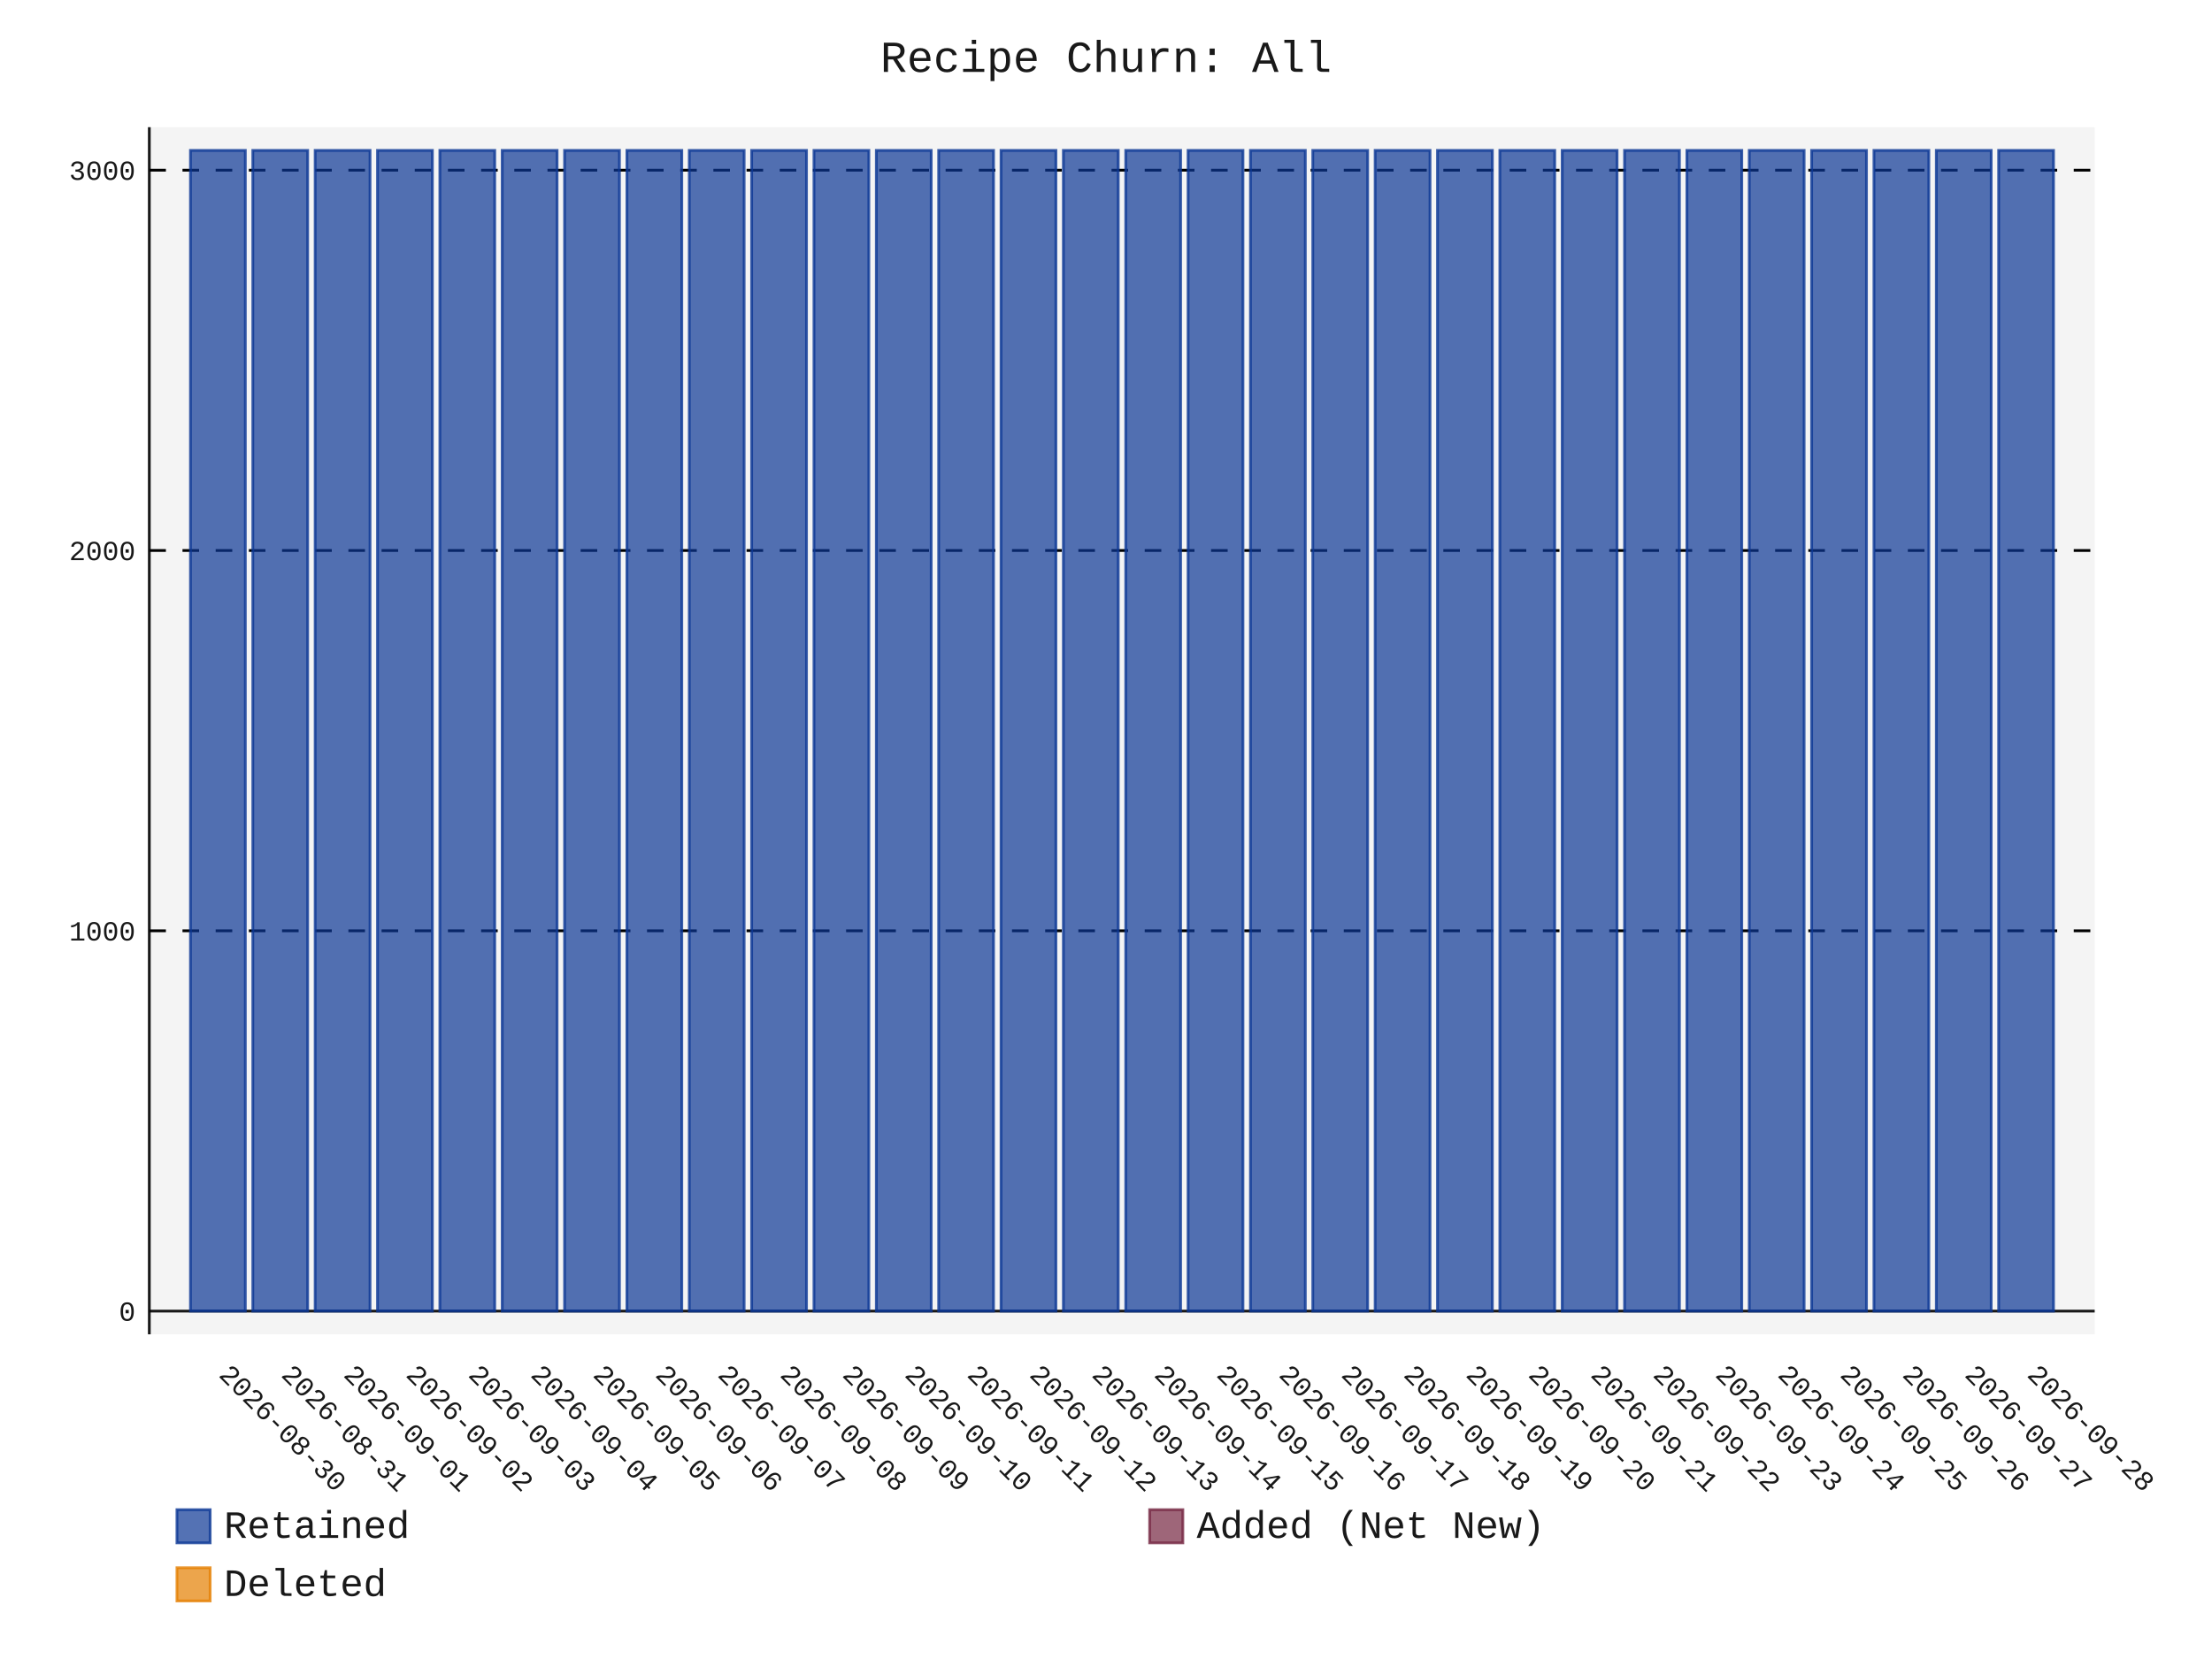
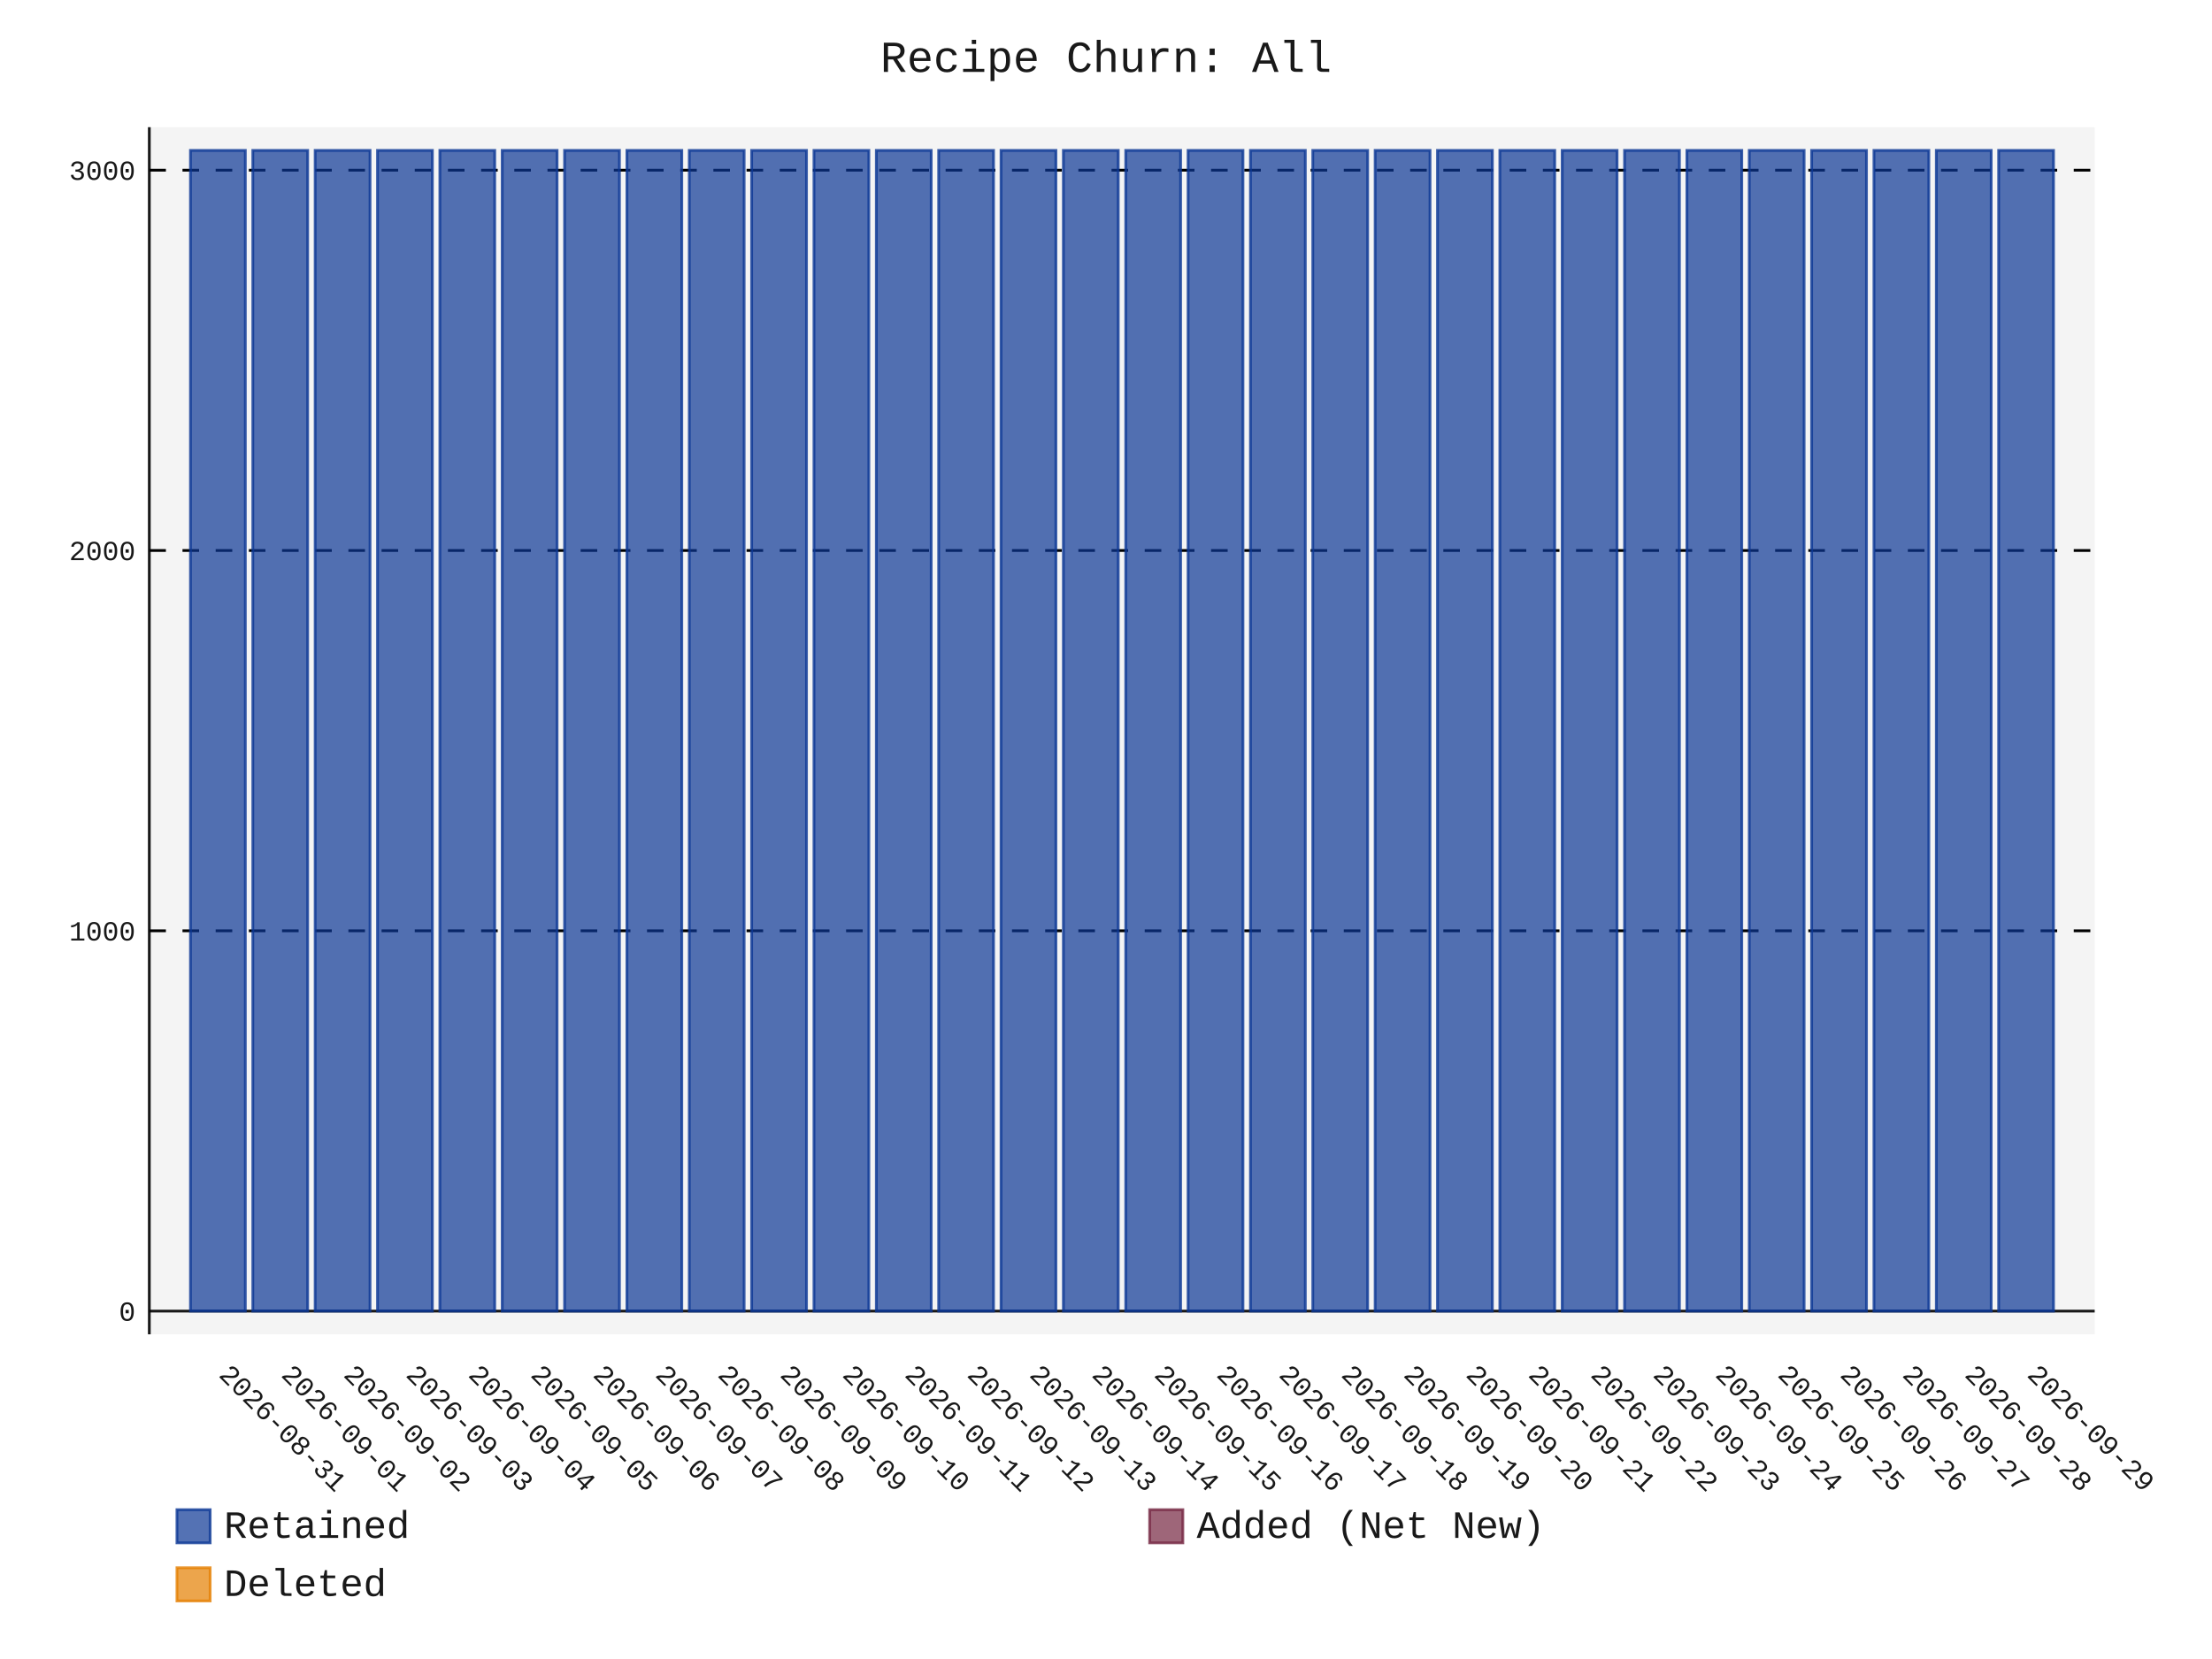
- <svg xmlns="http://www.w3.org/2000/svg" id="chart-c849bc74-987d-4626-8b04-406b74ca411a" class="pygal-chart" viewBox="0 0 800 600">
+ <svg xmlns="http://www.w3.org/2000/svg" id="chart-d3838ddd-4e8c-427a-b5fe-ed07c449096f" class="pygal-chart" viewBox="0 0 800 600">
  <defs>
-     <style type="text/css">#chart-c849bc74-987d-4626-8b04-406b74ca411a{-webkit-user-select:none;-webkit-font-smoothing:antialiased;font-family:Consolas,"Liberation Mono",Menlo,Courier,monospace}#chart-c849bc74-987d-4626-8b04-406b74ca411a .title{font-family:Consolas,"Liberation Mono",Menlo,Courier,monospace;font-size:16px}#chart-c849bc74-987d-4626-8b04-406b74ca411a .legends .legend text{font-family:Consolas,"Liberation Mono",Menlo,Courier,monospace;font-size:14px}#chart-c849bc74-987d-4626-8b04-406b74ca411a .axis text{font-family:Consolas,"Liberation Mono",Menlo,Courier,monospace;font-size:10px}#chart-c849bc74-987d-4626-8b04-406b74ca411a .axis text.major{font-family:Consolas,"Liberation Mono",Menlo,Courier,monospace;font-size:10px}#chart-c849bc74-987d-4626-8b04-406b74ca411a .text-overlay text.value{font-family:Consolas,"Liberation Mono",Menlo,Courier,monospace;font-size:16px}#chart-c849bc74-987d-4626-8b04-406b74ca411a .text-overlay text.label{font-family:Consolas,"Liberation Mono",Menlo,Courier,monospace;font-size:10px}#chart-c849bc74-987d-4626-8b04-406b74ca411a .tooltip{font-family:Consolas,"Liberation Mono",Menlo,Courier,monospace;font-size:14px}#chart-c849bc74-987d-4626-8b04-406b74ca411a text.no_data{font-family:Consolas,"Liberation Mono",Menlo,Courier,monospace;font-size:64px}
- #chart-c849bc74-987d-4626-8b04-406b74ca411a{background-color:transparent}#chart-c849bc74-987d-4626-8b04-406b74ca411a path,#chart-c849bc74-987d-4626-8b04-406b74ca411a line,#chart-c849bc74-987d-4626-8b04-406b74ca411a rect,#chart-c849bc74-987d-4626-8b04-406b74ca411a circle{-webkit-transition:150ms;-moz-transition:150ms;transition:150ms}#chart-c849bc74-987d-4626-8b04-406b74ca411a .graph &gt; .background{fill:transparent}#chart-c849bc74-987d-4626-8b04-406b74ca411a .plot &gt; .background{fill:rgba(240,240,240,0.7)}#chart-c849bc74-987d-4626-8b04-406b74ca411a .graph{fill:rgba(0,0,0,0.9)}#chart-c849bc74-987d-4626-8b04-406b74ca411a text.no_data{fill:rgba(0,0,0,0.9)}#chart-c849bc74-987d-4626-8b04-406b74ca411a .title{fill:rgba(0,0,0,0.9)}#chart-c849bc74-987d-4626-8b04-406b74ca411a .legends .legend text{fill:rgba(0,0,0,0.9)}#chart-c849bc74-987d-4626-8b04-406b74ca411a .legends .legend:hover text{fill:rgba(0,0,0,0.9)}#chart-c849bc74-987d-4626-8b04-406b74ca411a .axis .line{stroke:rgba(0,0,0,0.9)}#chart-c849bc74-987d-4626-8b04-406b74ca411a .axis .guide.line{stroke:rgba(0,0,0,0.5)}#chart-c849bc74-987d-4626-8b04-406b74ca411a .axis .major.line{stroke:rgba(0,0,0,0.9)}#chart-c849bc74-987d-4626-8b04-406b74ca411a .axis text.major{fill:rgba(0,0,0,0.9)}#chart-c849bc74-987d-4626-8b04-406b74ca411a .axis.y .guides:hover .guide.line,#chart-c849bc74-987d-4626-8b04-406b74ca411a .line-graph .axis.x .guides:hover .guide.line,#chart-c849bc74-987d-4626-8b04-406b74ca411a .stackedline-graph .axis.x .guides:hover .guide.line,#chart-c849bc74-987d-4626-8b04-406b74ca411a .xy-graph .axis.x .guides:hover .guide.line{stroke:rgba(0,0,0,0.9)}#chart-c849bc74-987d-4626-8b04-406b74ca411a .axis .guides:hover text{fill:rgba(0,0,0,0.9)}#chart-c849bc74-987d-4626-8b04-406b74ca411a .reactive{fill-opacity:.7;stroke-opacity:.8;stroke-width:1}#chart-c849bc74-987d-4626-8b04-406b74ca411a .ci{stroke:rgba(0,0,0,0.9)}#chart-c849bc74-987d-4626-8b04-406b74ca411a .reactive.active,#chart-c849bc74-987d-4626-8b04-406b74ca411a .active .reactive{fill-opacity:.8;stroke-opacity:.9;stroke-width:4}#chart-c849bc74-987d-4626-8b04-406b74ca411a .ci .reactive.active{stroke-width:1.5}#chart-c849bc74-987d-4626-8b04-406b74ca411a .series text{fill:rgba(0,0,0,0.9)}#chart-c849bc74-987d-4626-8b04-406b74ca411a .tooltip rect{fill:rgba(240,240,240,0.7);stroke:rgba(0,0,0,0.9);-webkit-transition:opacity 150ms;-moz-transition:opacity 150ms;transition:opacity 150ms}#chart-c849bc74-987d-4626-8b04-406b74ca411a .tooltip .label{fill:rgba(0,0,0,0.9)}#chart-c849bc74-987d-4626-8b04-406b74ca411a .tooltip .label{fill:rgba(0,0,0,0.9)}#chart-c849bc74-987d-4626-8b04-406b74ca411a .tooltip .legend{font-size:.8em;fill:rgba(0,0,0,0.5)}#chart-c849bc74-987d-4626-8b04-406b74ca411a .tooltip .x_label{font-size:.6em;fill:rgba(0,0,0,0.9)}#chart-c849bc74-987d-4626-8b04-406b74ca411a .tooltip .xlink{font-size:.5em;text-decoration:underline}#chart-c849bc74-987d-4626-8b04-406b74ca411a .tooltip .value{font-size:1.5em}#chart-c849bc74-987d-4626-8b04-406b74ca411a .bound{font-size:.5em}#chart-c849bc74-987d-4626-8b04-406b74ca411a .max-value{font-size:.75em;fill:rgba(0,0,0,0.5)}#chart-c849bc74-987d-4626-8b04-406b74ca411a .map-element{fill:rgba(240,240,240,0.7);stroke:rgba(0,0,0,0.5) !important}#chart-c849bc74-987d-4626-8b04-406b74ca411a .map-element .reactive{fill-opacity:inherit;stroke-opacity:inherit}#chart-c849bc74-987d-4626-8b04-406b74ca411a .color-0,#chart-c849bc74-987d-4626-8b04-406b74ca411a .color-0 a:visited{stroke:rgb(12,55,149);fill:rgb(12,55,149)}#chart-c849bc74-987d-4626-8b04-406b74ca411a .color-1,#chart-c849bc74-987d-4626-8b04-406b74ca411a .color-1 a:visited{stroke:rgb(117,38,65);fill:rgb(117,38,65)}#chart-c849bc74-987d-4626-8b04-406b74ca411a .color-2,#chart-c849bc74-987d-4626-8b04-406b74ca411a .color-2 a:visited{stroke:rgb(228,127,0);fill:rgb(228,127,0)}#chart-c849bc74-987d-4626-8b04-406b74ca411a .text-overlay .color-0 text{fill:black}#chart-c849bc74-987d-4626-8b04-406b74ca411a .text-overlay .color-1 text{fill:black}#chart-c849bc74-987d-4626-8b04-406b74ca411a .text-overlay .color-2 text{fill:black}
- #chart-c849bc74-987d-4626-8b04-406b74ca411a text.no_data{text-anchor:middle}#chart-c849bc74-987d-4626-8b04-406b74ca411a .guide.line{fill:none}#chart-c849bc74-987d-4626-8b04-406b74ca411a .centered{text-anchor:middle}#chart-c849bc74-987d-4626-8b04-406b74ca411a .title{text-anchor:middle}#chart-c849bc74-987d-4626-8b04-406b74ca411a .legends .legend text{fill-opacity:1}#chart-c849bc74-987d-4626-8b04-406b74ca411a .axis.x text{text-anchor:middle}#chart-c849bc74-987d-4626-8b04-406b74ca411a .axis.x:not(.web) text[transform]{text-anchor:start}#chart-c849bc74-987d-4626-8b04-406b74ca411a .axis.x:not(.web) text[transform].backwards{text-anchor:end}#chart-c849bc74-987d-4626-8b04-406b74ca411a .axis.y text{text-anchor:end}#chart-c849bc74-987d-4626-8b04-406b74ca411a .axis.y text[transform].backwards{text-anchor:start}#chart-c849bc74-987d-4626-8b04-406b74ca411a .axis.y2 text{text-anchor:start}#chart-c849bc74-987d-4626-8b04-406b74ca411a .axis.y2 text[transform].backwards{text-anchor:end}#chart-c849bc74-987d-4626-8b04-406b74ca411a .axis .guide.line{stroke-dasharray:4,4;stroke:black}#chart-c849bc74-987d-4626-8b04-406b74ca411a .axis .major.guide.line{stroke-dasharray:6,6;stroke:black}#chart-c849bc74-987d-4626-8b04-406b74ca411a .horizontal .axis.y .guide.line,#chart-c849bc74-987d-4626-8b04-406b74ca411a .horizontal .axis.y2 .guide.line,#chart-c849bc74-987d-4626-8b04-406b74ca411a .vertical .axis.x .guide.line{opacity:0}#chart-c849bc74-987d-4626-8b04-406b74ca411a .horizontal .axis.always_show .guide.line,#chart-c849bc74-987d-4626-8b04-406b74ca411a .vertical .axis.always_show .guide.line{opacity:1 !important}#chart-c849bc74-987d-4626-8b04-406b74ca411a .axis.y .guides:hover .guide.line,#chart-c849bc74-987d-4626-8b04-406b74ca411a .axis.y2 .guides:hover .guide.line,#chart-c849bc74-987d-4626-8b04-406b74ca411a .axis.x .guides:hover .guide.line{opacity:1}#chart-c849bc74-987d-4626-8b04-406b74ca411a .axis .guides:hover text{opacity:1}#chart-c849bc74-987d-4626-8b04-406b74ca411a .nofill{fill:none}#chart-c849bc74-987d-4626-8b04-406b74ca411a .subtle-fill{fill-opacity:.2}#chart-c849bc74-987d-4626-8b04-406b74ca411a .dot{stroke-width:1px;fill-opacity:1;stroke-opacity:1}#chart-c849bc74-987d-4626-8b04-406b74ca411a .dot.active{stroke-width:5px}#chart-c849bc74-987d-4626-8b04-406b74ca411a .dot.negative{fill:transparent}#chart-c849bc74-987d-4626-8b04-406b74ca411a text,#chart-c849bc74-987d-4626-8b04-406b74ca411a tspan{stroke:none !important}#chart-c849bc74-987d-4626-8b04-406b74ca411a .series text.active{opacity:1}#chart-c849bc74-987d-4626-8b04-406b74ca411a .tooltip rect{fill-opacity:.95;stroke-width:.5}#chart-c849bc74-987d-4626-8b04-406b74ca411a .tooltip text{fill-opacity:1}#chart-c849bc74-987d-4626-8b04-406b74ca411a .showable{visibility:hidden}#chart-c849bc74-987d-4626-8b04-406b74ca411a .showable.shown{visibility:visible}#chart-c849bc74-987d-4626-8b04-406b74ca411a .gauge-background{fill:rgba(229,229,229,1);stroke:none}#chart-c849bc74-987d-4626-8b04-406b74ca411a .bg-lines{stroke:transparent;stroke-width:2px}</style>
+     <style type="text/css">#chart-d3838ddd-4e8c-427a-b5fe-ed07c449096f{-webkit-user-select:none;-webkit-font-smoothing:antialiased;font-family:Consolas,"Liberation Mono",Menlo,Courier,monospace}#chart-d3838ddd-4e8c-427a-b5fe-ed07c449096f .title{font-family:Consolas,"Liberation Mono",Menlo,Courier,monospace;font-size:16px}#chart-d3838ddd-4e8c-427a-b5fe-ed07c449096f .legends .legend text{font-family:Consolas,"Liberation Mono",Menlo,Courier,monospace;font-size:14px}#chart-d3838ddd-4e8c-427a-b5fe-ed07c449096f .axis text{font-family:Consolas,"Liberation Mono",Menlo,Courier,monospace;font-size:10px}#chart-d3838ddd-4e8c-427a-b5fe-ed07c449096f .axis text.major{font-family:Consolas,"Liberation Mono",Menlo,Courier,monospace;font-size:10px}#chart-d3838ddd-4e8c-427a-b5fe-ed07c449096f .text-overlay text.value{font-family:Consolas,"Liberation Mono",Menlo,Courier,monospace;font-size:16px}#chart-d3838ddd-4e8c-427a-b5fe-ed07c449096f .text-overlay text.label{font-family:Consolas,"Liberation Mono",Menlo,Courier,monospace;font-size:10px}#chart-d3838ddd-4e8c-427a-b5fe-ed07c449096f .tooltip{font-family:Consolas,"Liberation Mono",Menlo,Courier,monospace;font-size:14px}#chart-d3838ddd-4e8c-427a-b5fe-ed07c449096f text.no_data{font-family:Consolas,"Liberation Mono",Menlo,Courier,monospace;font-size:64px}
+ #chart-d3838ddd-4e8c-427a-b5fe-ed07c449096f{background-color:transparent}#chart-d3838ddd-4e8c-427a-b5fe-ed07c449096f path,#chart-d3838ddd-4e8c-427a-b5fe-ed07c449096f line,#chart-d3838ddd-4e8c-427a-b5fe-ed07c449096f rect,#chart-d3838ddd-4e8c-427a-b5fe-ed07c449096f circle{-webkit-transition:150ms;-moz-transition:150ms;transition:150ms}#chart-d3838ddd-4e8c-427a-b5fe-ed07c449096f .graph &gt; .background{fill:transparent}#chart-d3838ddd-4e8c-427a-b5fe-ed07c449096f .plot &gt; .background{fill:rgba(240,240,240,0.7)}#chart-d3838ddd-4e8c-427a-b5fe-ed07c449096f .graph{fill:rgba(0,0,0,0.9)}#chart-d3838ddd-4e8c-427a-b5fe-ed07c449096f text.no_data{fill:rgba(0,0,0,0.9)}#chart-d3838ddd-4e8c-427a-b5fe-ed07c449096f .title{fill:rgba(0,0,0,0.9)}#chart-d3838ddd-4e8c-427a-b5fe-ed07c449096f .legends .legend text{fill:rgba(0,0,0,0.9)}#chart-d3838ddd-4e8c-427a-b5fe-ed07c449096f .legends .legend:hover text{fill:rgba(0,0,0,0.9)}#chart-d3838ddd-4e8c-427a-b5fe-ed07c449096f .axis .line{stroke:rgba(0,0,0,0.9)}#chart-d3838ddd-4e8c-427a-b5fe-ed07c449096f .axis .guide.line{stroke:rgba(0,0,0,0.5)}#chart-d3838ddd-4e8c-427a-b5fe-ed07c449096f .axis .major.line{stroke:rgba(0,0,0,0.9)}#chart-d3838ddd-4e8c-427a-b5fe-ed07c449096f .axis text.major{fill:rgba(0,0,0,0.9)}#chart-d3838ddd-4e8c-427a-b5fe-ed07c449096f .axis.y .guides:hover .guide.line,#chart-d3838ddd-4e8c-427a-b5fe-ed07c449096f .line-graph .axis.x .guides:hover .guide.line,#chart-d3838ddd-4e8c-427a-b5fe-ed07c449096f .stackedline-graph .axis.x .guides:hover .guide.line,#chart-d3838ddd-4e8c-427a-b5fe-ed07c449096f .xy-graph .axis.x .guides:hover .guide.line{stroke:rgba(0,0,0,0.9)}#chart-d3838ddd-4e8c-427a-b5fe-ed07c449096f .axis .guides:hover text{fill:rgba(0,0,0,0.9)}#chart-d3838ddd-4e8c-427a-b5fe-ed07c449096f .reactive{fill-opacity:.7;stroke-opacity:.8;stroke-width:1}#chart-d3838ddd-4e8c-427a-b5fe-ed07c449096f .ci{stroke:rgba(0,0,0,0.9)}#chart-d3838ddd-4e8c-427a-b5fe-ed07c449096f .reactive.active,#chart-d3838ddd-4e8c-427a-b5fe-ed07c449096f .active .reactive{fill-opacity:.8;stroke-opacity:.9;stroke-width:4}#chart-d3838ddd-4e8c-427a-b5fe-ed07c449096f .ci .reactive.active{stroke-width:1.5}#chart-d3838ddd-4e8c-427a-b5fe-ed07c449096f .series text{fill:rgba(0,0,0,0.9)}#chart-d3838ddd-4e8c-427a-b5fe-ed07c449096f .tooltip rect{fill:rgba(240,240,240,0.7);stroke:rgba(0,0,0,0.9);-webkit-transition:opacity 150ms;-moz-transition:opacity 150ms;transition:opacity 150ms}#chart-d3838ddd-4e8c-427a-b5fe-ed07c449096f .tooltip .label{fill:rgba(0,0,0,0.9)}#chart-d3838ddd-4e8c-427a-b5fe-ed07c449096f .tooltip .label{fill:rgba(0,0,0,0.9)}#chart-d3838ddd-4e8c-427a-b5fe-ed07c449096f .tooltip .legend{font-size:.8em;fill:rgba(0,0,0,0.5)}#chart-d3838ddd-4e8c-427a-b5fe-ed07c449096f .tooltip .x_label{font-size:.6em;fill:rgba(0,0,0,0.9)}#chart-d3838ddd-4e8c-427a-b5fe-ed07c449096f .tooltip .xlink{font-size:.5em;text-decoration:underline}#chart-d3838ddd-4e8c-427a-b5fe-ed07c449096f .tooltip .value{font-size:1.5em}#chart-d3838ddd-4e8c-427a-b5fe-ed07c449096f .bound{font-size:.5em}#chart-d3838ddd-4e8c-427a-b5fe-ed07c449096f .max-value{font-size:.75em;fill:rgba(0,0,0,0.5)}#chart-d3838ddd-4e8c-427a-b5fe-ed07c449096f .map-element{fill:rgba(240,240,240,0.7);stroke:rgba(0,0,0,0.5) !important}#chart-d3838ddd-4e8c-427a-b5fe-ed07c449096f .map-element .reactive{fill-opacity:inherit;stroke-opacity:inherit}#chart-d3838ddd-4e8c-427a-b5fe-ed07c449096f .color-0,#chart-d3838ddd-4e8c-427a-b5fe-ed07c449096f .color-0 a:visited{stroke:rgb(12,55,149);fill:rgb(12,55,149)}#chart-d3838ddd-4e8c-427a-b5fe-ed07c449096f .color-1,#chart-d3838ddd-4e8c-427a-b5fe-ed07c449096f .color-1 a:visited{stroke:rgb(117,38,65);fill:rgb(117,38,65)}#chart-d3838ddd-4e8c-427a-b5fe-ed07c449096f .color-2,#chart-d3838ddd-4e8c-427a-b5fe-ed07c449096f .color-2 a:visited{stroke:rgb(228,127,0);fill:rgb(228,127,0)}#chart-d3838ddd-4e8c-427a-b5fe-ed07c449096f .text-overlay .color-0 text{fill:black}#chart-d3838ddd-4e8c-427a-b5fe-ed07c449096f .text-overlay .color-1 text{fill:black}#chart-d3838ddd-4e8c-427a-b5fe-ed07c449096f .text-overlay .color-2 text{fill:black}
+ #chart-d3838ddd-4e8c-427a-b5fe-ed07c449096f text.no_data{text-anchor:middle}#chart-d3838ddd-4e8c-427a-b5fe-ed07c449096f .guide.line{fill:none}#chart-d3838ddd-4e8c-427a-b5fe-ed07c449096f .centered{text-anchor:middle}#chart-d3838ddd-4e8c-427a-b5fe-ed07c449096f .title{text-anchor:middle}#chart-d3838ddd-4e8c-427a-b5fe-ed07c449096f .legends .legend text{fill-opacity:1}#chart-d3838ddd-4e8c-427a-b5fe-ed07c449096f .axis.x text{text-anchor:middle}#chart-d3838ddd-4e8c-427a-b5fe-ed07c449096f .axis.x:not(.web) text[transform]{text-anchor:start}#chart-d3838ddd-4e8c-427a-b5fe-ed07c449096f .axis.x:not(.web) text[transform].backwards{text-anchor:end}#chart-d3838ddd-4e8c-427a-b5fe-ed07c449096f .axis.y text{text-anchor:end}#chart-d3838ddd-4e8c-427a-b5fe-ed07c449096f .axis.y text[transform].backwards{text-anchor:start}#chart-d3838ddd-4e8c-427a-b5fe-ed07c449096f .axis.y2 text{text-anchor:start}#chart-d3838ddd-4e8c-427a-b5fe-ed07c449096f .axis.y2 text[transform].backwards{text-anchor:end}#chart-d3838ddd-4e8c-427a-b5fe-ed07c449096f .axis .guide.line{stroke-dasharray:4,4;stroke:black}#chart-d3838ddd-4e8c-427a-b5fe-ed07c449096f .axis .major.guide.line{stroke-dasharray:6,6;stroke:black}#chart-d3838ddd-4e8c-427a-b5fe-ed07c449096f .horizontal .axis.y .guide.line,#chart-d3838ddd-4e8c-427a-b5fe-ed07c449096f .horizontal .axis.y2 .guide.line,#chart-d3838ddd-4e8c-427a-b5fe-ed07c449096f .vertical .axis.x .guide.line{opacity:0}#chart-d3838ddd-4e8c-427a-b5fe-ed07c449096f .horizontal .axis.always_show .guide.line,#chart-d3838ddd-4e8c-427a-b5fe-ed07c449096f .vertical .axis.always_show .guide.line{opacity:1 !important}#chart-d3838ddd-4e8c-427a-b5fe-ed07c449096f .axis.y .guides:hover .guide.line,#chart-d3838ddd-4e8c-427a-b5fe-ed07c449096f .axis.y2 .guides:hover .guide.line,#chart-d3838ddd-4e8c-427a-b5fe-ed07c449096f .axis.x .guides:hover .guide.line{opacity:1}#chart-d3838ddd-4e8c-427a-b5fe-ed07c449096f .axis .guides:hover text{opacity:1}#chart-d3838ddd-4e8c-427a-b5fe-ed07c449096f .nofill{fill:none}#chart-d3838ddd-4e8c-427a-b5fe-ed07c449096f .subtle-fill{fill-opacity:.2}#chart-d3838ddd-4e8c-427a-b5fe-ed07c449096f .dot{stroke-width:1px;fill-opacity:1;stroke-opacity:1}#chart-d3838ddd-4e8c-427a-b5fe-ed07c449096f .dot.active{stroke-width:5px}#chart-d3838ddd-4e8c-427a-b5fe-ed07c449096f .dot.negative{fill:transparent}#chart-d3838ddd-4e8c-427a-b5fe-ed07c449096f text,#chart-d3838ddd-4e8c-427a-b5fe-ed07c449096f tspan{stroke:none !important}#chart-d3838ddd-4e8c-427a-b5fe-ed07c449096f .series text.active{opacity:1}#chart-d3838ddd-4e8c-427a-b5fe-ed07c449096f .tooltip rect{fill-opacity:.95;stroke-width:.5}#chart-d3838ddd-4e8c-427a-b5fe-ed07c449096f .tooltip text{fill-opacity:1}#chart-d3838ddd-4e8c-427a-b5fe-ed07c449096f .showable{visibility:hidden}#chart-d3838ddd-4e8c-427a-b5fe-ed07c449096f .showable.shown{visibility:visible}#chart-d3838ddd-4e8c-427a-b5fe-ed07c449096f .gauge-background{fill:rgba(229,229,229,1);stroke:none}#chart-d3838ddd-4e8c-427a-b5fe-ed07c449096f .bg-lines{stroke:transparent;stroke-width:2px}</style>
  </defs>
  <g class="graph stackedbar-graph vertical">
    <rect x="0" y="0" width="800" height="600" class="background" />
    <g transform="translate(54, 46)" class="plot">
      <rect x="0" y="0" width="703.574" height="436.574" class="background" />
      <g class="axis y always_show">
        <g class="guides">
          <path d="M0 428.178 h703.574" class="axis major line" />
          <text x="-5" y="431.678" class="major">0</text>
        </g>
        <g class="guides">
          <path d="M0 290.635 h703.574" class="major guide line" />
          <text x="-5" y="294.135" class="major">1000</text>
        </g>
        <g class="guides">
          <path d="M0 153.091 h703.574" class="major guide line" />
          <text x="-5" y="156.591" class="major">2000</text>
        </g>
        <g class="guides">
          <path d="M0 15.548 h703.574" class="major guide line" />
          <text x="-5" y="19.048" class="major">3000</text>
        </g>
      </g>
      <g class="axis x">
        <path d="M0 0 v436.574" class="line" />
        <g class="guides">
          <path d="M24.805 0 v436.574" class="guide line" />
-           <text x="24.805" y="451.574" class="" transform="rotate(45 24.80548 451.5736)">2026-08-30</text>
+           <text x="24.805" y="451.574" class="" transform="rotate(45 24.80548 451.5736)">2026-08-31</text>
        </g>
        <g class="guides">
          <path d="M47.356 0 v436.574" class="guide line" />
-           <text x="47.356" y="451.574" class="" transform="rotate(45 47.35592 451.5736)">2026-08-31</text>
+           <text x="47.356" y="451.574" class="" transform="rotate(45 47.35592 451.5736)">2026-09-01</text>
        </g>
        <g class="guides">
          <path d="M69.906 0 v436.574" class="guide line" />
-           <text x="69.906" y="451.574" class="" transform="rotate(45 69.90635 451.5736)">2026-09-01</text>
+           <text x="69.906" y="451.574" class="" transform="rotate(45 69.90635 451.5736)">2026-09-02</text>
        </g>
        <g class="guides">
          <path d="M92.457 0 v436.574" class="guide line" />
-           <text x="92.457" y="451.574" class="" transform="rotate(45 92.45679 451.5736)">2026-09-02</text>
+           <text x="92.457" y="451.574" class="" transform="rotate(45 92.45679 451.5736)">2026-09-03</text>
        </g>
        <g class="guides">
          <path d="M115.007 0 v436.574" class="guide line" />
-           <text x="115.007" y="451.574" class="" transform="rotate(45 115.0072 451.5736)">2026-09-03</text>
+           <text x="115.007" y="451.574" class="" transform="rotate(45 115.0072 451.5736)">2026-09-04</text>
        </g>
        <g class="guides">
          <path d="M137.558 0 v436.574" class="guide line" />
-           <text x="137.558" y="451.574" class="" transform="rotate(45 137.5577 451.5736)">2026-09-04</text>
+           <text x="137.558" y="451.574" class="" transform="rotate(45 137.5577 451.5736)">2026-09-05</text>
        </g>
        <g class="guides">
          <path d="M160.108 0 v436.574" class="guide line" />
-           <text x="160.108" y="451.574" class="" transform="rotate(45 160.1081 451.5736)">2026-09-05</text>
+           <text x="160.108" y="451.574" class="" transform="rotate(45 160.1081 451.5736)">2026-09-06</text>
        </g>
        <g class="guides">
          <path d="M182.659 0 v436.574" class="guide line" />
-           <text x="182.659" y="451.574" class="" transform="rotate(45 182.6585 451.5736)">2026-09-06</text>
+           <text x="182.659" y="451.574" class="" transform="rotate(45 182.6585 451.5736)">2026-09-07</text>
        </g>
        <g class="guides">
          <path d="M205.209 0 v436.574" class="guide line" />
-           <text x="205.209" y="451.574" class="" transform="rotate(45 205.209 451.5736)">2026-09-07</text>
+           <text x="205.209" y="451.574" class="" transform="rotate(45 205.209 451.5736)">2026-09-08</text>
        </g>
        <g class="guides">
          <path d="M227.759 0 v436.574" class="guide line" />
-           <text x="227.759" y="451.574" class="" transform="rotate(45 227.7594 451.5736)">2026-09-08</text>
+           <text x="227.759" y="451.574" class="" transform="rotate(45 227.7594 451.5736)">2026-09-09</text>
        </g>
        <g class="guides">
          <path d="M250.31 0 v436.574" class="guide line" />
-           <text x="250.31" y="451.574" class="" transform="rotate(45 250.3098 451.5736)">2026-09-09</text>
+           <text x="250.31" y="451.574" class="" transform="rotate(45 250.3098 451.5736)">2026-09-10</text>
        </g>
        <g class="guides">
          <path d="M272.86 0 v436.574" class="guide line" />
-           <text x="272.86" y="451.574" class="" transform="rotate(45 272.8603 451.5736)">2026-09-10</text>
+           <text x="272.86" y="451.574" class="" transform="rotate(45 272.8603 451.5736)">2026-09-11</text>
        </g>
        <g class="guides">
          <path d="M295.411 0 v436.574" class="guide line" />
-           <text x="295.411" y="451.574" class="" transform="rotate(45 295.4107 451.5736)">2026-09-11</text>
+           <text x="295.411" y="451.574" class="" transform="rotate(45 295.4107 451.5736)">2026-09-12</text>
        </g>
        <g class="guides">
          <path d="M317.961 0 v436.574" class="guide line" />
-           <text x="317.961" y="451.574" class="" transform="rotate(45 317.9611 451.5736)">2026-09-12</text>
+           <text x="317.961" y="451.574" class="" transform="rotate(45 317.9611 451.5736)">2026-09-13</text>
        </g>
        <g class="guides">
          <path d="M340.512 0 v436.574" class="guide line" />
-           <text x="340.512" y="451.574" class="" transform="rotate(45 340.5116 451.5736)">2026-09-13</text>
+           <text x="340.512" y="451.574" class="" transform="rotate(45 340.5116 451.5736)">2026-09-14</text>
        </g>
        <g class="guides">
          <path d="M363.062 0 v436.574" class="guide line" />
-           <text x="363.062" y="451.574" class="" transform="rotate(45 363.062 451.5736)">2026-09-14</text>
+           <text x="363.062" y="451.574" class="" transform="rotate(45 363.062 451.5736)">2026-09-15</text>
        </g>
        <g class="guides">
          <path d="M385.612 0 v436.574" class="guide line" />
-           <text x="385.612" y="451.574" class="" transform="rotate(45 385.6125 451.5736)">2026-09-15</text>
+           <text x="385.612" y="451.574" class="" transform="rotate(45 385.6125 451.5736)">2026-09-16</text>
        </g>
        <g class="guides">
          <path d="M408.163 0 v436.574" class="guide line" />
-           <text x="408.163" y="451.574" class="" transform="rotate(45 408.1629 451.5736)">2026-09-16</text>
+           <text x="408.163" y="451.574" class="" transform="rotate(45 408.1629 451.5736)">2026-09-17</text>
        </g>
        <g class="guides">
          <path d="M430.713 0 v436.574" class="guide line" />
-           <text x="430.713" y="451.574" class="" transform="rotate(45 430.7133 451.5736)">2026-09-17</text>
+           <text x="430.713" y="451.574" class="" transform="rotate(45 430.7133 451.5736)">2026-09-18</text>
        </g>
        <g class="guides">
          <path d="M453.264 0 v436.574" class="guide line" />
-           <text x="453.264" y="451.574" class="" transform="rotate(45 453.2638 451.5736)">2026-09-18</text>
+           <text x="453.264" y="451.574" class="" transform="rotate(45 453.2638 451.5736)">2026-09-19</text>
        </g>
        <g class="guides">
          <path d="M475.814 0 v436.574" class="guide line" />
-           <text x="475.814" y="451.574" class="" transform="rotate(45 475.8142 451.5736)">2026-09-19</text>
+           <text x="475.814" y="451.574" class="" transform="rotate(45 475.8142 451.5736)">2026-09-20</text>
        </g>
        <g class="guides">
          <path d="M498.365 0 v436.574" class="guide line" />
-           <text x="498.365" y="451.574" class="" transform="rotate(45 498.3646 451.5736)">2026-09-20</text>
+           <text x="498.365" y="451.574" class="" transform="rotate(45 498.3646 451.5736)">2026-09-21</text>
        </g>
        <g class="guides">
          <path d="M520.915 0 v436.574" class="guide line" />
-           <text x="520.915" y="451.574" class="" transform="rotate(45 520.9151 451.5736)">2026-09-21</text>
+           <text x="520.915" y="451.574" class="" transform="rotate(45 520.9151 451.5736)">2026-09-22</text>
        </g>
        <g class="guides">
          <path d="M543.466 0 v436.574" class="guide line" />
-           <text x="543.465" y="451.574" class="" transform="rotate(45 543.4655 451.5736)">2026-09-22</text>
+           <text x="543.465" y="451.574" class="" transform="rotate(45 543.4655 451.5736)">2026-09-23</text>
        </g>
        <g class="guides">
          <path d="M566.016 0 v436.574" class="guide line" />
-           <text x="566.016" y="451.574" class="" transform="rotate(45 566.0159 451.5736)">2026-09-23</text>
+           <text x="566.016" y="451.574" class="" transform="rotate(45 566.0159 451.5736)">2026-09-24</text>
        </g>
        <g class="guides">
          <path d="M588.566 0 v436.574" class="guide line" />
-           <text x="588.566" y="451.574" class="" transform="rotate(45 588.5664 451.5736)">2026-09-24</text>
+           <text x="588.566" y="451.574" class="" transform="rotate(45 588.5664 451.5736)">2026-09-25</text>
        </g>
        <g class="guides">
          <path d="M611.117 0 v436.574" class="guide line" />
-           <text x="611.117" y="451.574" class="" transform="rotate(45 611.1168 451.5736)">2026-09-25</text>
+           <text x="611.117" y="451.574" class="" transform="rotate(45 611.1168 451.5736)">2026-09-26</text>
        </g>
        <g class="guides">
          <path d="M633.667 0 v436.574" class="guide line" />
-           <text x="633.667" y="451.574" class="" transform="rotate(45 633.6672 451.5736)">2026-09-26</text>
+           <text x="633.667" y="451.574" class="" transform="rotate(45 633.6672 451.5736)">2026-09-27</text>
        </g>
        <g class="guides">
          <path d="M656.218 0 v436.574" class="guide line" />
-           <text x="656.218" y="451.574" class="" transform="rotate(45 656.2177 451.5736)">2026-09-27</text>
+           <text x="656.218" y="451.574" class="" transform="rotate(45 656.2177 451.5736)">2026-09-28</text>
        </g>
        <g class="guides">
          <path d="M678.768 0 v436.574" class="guide line" />
-           <text x="678.768" y="451.574" class="" transform="rotate(45 678.7681 451.5736)">2026-09-28</text>
+           <text x="678.768" y="451.574" class="" transform="rotate(45 678.7681 451.5736)">2026-09-29</text>
        </g>
      </g>
      <g class="series serie-0 color-0">
        <g class="bars">
          <g class="bar">
            <rect x="14.883" y="8.396" rx="0" ry="0" width="19.844" height="419.782" class="rect reactive tooltip-trigger" />
          </g>
          <g class="bar">
            <rect x="37.434" y="8.396" rx="0" ry="0" width="19.844" height="419.782" class="rect reactive tooltip-trigger" />
          </g>
          <g class="bar">
            <rect x="59.984" y="8.396" rx="0" ry="0" width="19.844" height="419.782" class="rect reactive tooltip-trigger" />
          </g>
          <g class="bar">
            <rect x="82.535" y="8.396" rx="0" ry="0" width="19.844" height="419.782" class="rect reactive tooltip-trigger" />
          </g>
          <g class="bar">
            <rect x="105.085" y="8.396" rx="0" ry="0" width="19.844" height="419.782" class="rect reactive tooltip-trigger" />
          </g>
          <g class="bar">
            <rect x="127.635" y="8.396" rx="0" ry="0" width="19.844" height="419.782" class="rect reactive tooltip-trigger" />
          </g>
          <g class="bar">
            <rect x="150.186" y="8.396" rx="0" ry="0" width="19.844" height="419.782" class="rect reactive tooltip-trigger" />
          </g>
          <g class="bar">
            <rect x="172.736" y="8.396" rx="0" ry="0" width="19.844" height="419.782" class="rect reactive tooltip-trigger" />
          </g>
          <g class="bar">
            <rect x="195.287" y="8.396" rx="0" ry="0" width="19.844" height="419.782" class="rect reactive tooltip-trigger" />
          </g>
          <g class="bar">
            <rect x="217.837" y="8.396" rx="0" ry="0" width="19.844" height="419.782" class="rect reactive tooltip-trigger" />
          </g>
          <g class="bar">
            <rect x="240.388" y="8.396" rx="0" ry="0" width="19.844" height="419.782" class="rect reactive tooltip-trigger" />
          </g>
          <g class="bar">
            <rect x="262.938" y="8.396" rx="0" ry="0" width="19.844" height="419.782" class="rect reactive tooltip-trigger" />
          </g>
          <g class="bar">
            <rect x="285.489" y="8.396" rx="0" ry="0" width="19.844" height="419.782" class="rect reactive tooltip-trigger" />
          </g>
          <g class="bar">
            <rect x="308.039" y="8.396" rx="0" ry="0" width="19.844" height="419.782" class="rect reactive tooltip-trigger" />
          </g>
          <g class="bar">
            <rect x="330.589" y="8.396" rx="0" ry="0" width="19.844" height="419.782" class="rect reactive tooltip-trigger" />
          </g>
          <g class="bar">
            <rect x="353.14" y="8.396" rx="0" ry="0" width="19.844" height="419.782" class="rect reactive tooltip-trigger" />
          </g>
          <g class="bar">
            <rect x="375.69" y="8.396" rx="0" ry="0" width="19.844" height="419.782" class="rect reactive tooltip-trigger" />
          </g>
          <g class="bar">
            <rect x="398.241" y="8.396" rx="0" ry="0" width="19.844" height="419.782" class="rect reactive tooltip-trigger" />
          </g>
          <g class="bar">
            <rect x="420.791" y="8.396" rx="0" ry="0" width="19.844" height="419.782" class="rect reactive tooltip-trigger" />
          </g>
          <g class="bar">
            <rect x="443.342" y="8.396" rx="0" ry="0" width="19.844" height="419.782" class="rect reactive tooltip-trigger" />
          </g>
          <g class="bar">
            <rect x="465.892" y="8.396" rx="0" ry="0" width="19.844" height="419.782" class="rect reactive tooltip-trigger" />
          </g>
          <g class="bar">
            <rect x="488.442" y="8.396" rx="0" ry="0" width="19.844" height="419.782" class="rect reactive tooltip-trigger" />
          </g>
          <g class="bar">
            <rect x="510.993" y="8.396" rx="0" ry="0" width="19.844" height="419.782" class="rect reactive tooltip-trigger" />
          </g>
          <g class="bar">
            <rect x="533.543" y="8.396" rx="0" ry="0" width="19.844" height="419.782" class="rect reactive tooltip-trigger" />
          </g>
          <g class="bar">
            <rect x="556.094" y="8.396" rx="0" ry="0" width="19.844" height="419.782" class="rect reactive tooltip-trigger" />
          </g>
          <g class="bar">
            <rect x="578.644" y="8.396" rx="0" ry="0" width="19.844" height="419.782" class="rect reactive tooltip-trigger" />
          </g>
          <g class="bar">
            <rect x="601.195" y="8.396" rx="0" ry="0" width="19.844" height="419.782" class="rect reactive tooltip-trigger" />
          </g>
          <g class="bar">
            <rect x="623.745" y="8.396" rx="0" ry="0" width="19.844" height="419.782" class="rect reactive tooltip-trigger" />
          </g>
          <g class="bar">
            <rect x="646.295" y="8.396" rx="0" ry="0" width="19.844" height="419.782" class="rect reactive tooltip-trigger" />
          </g>
          <g class="bar">
            <rect x="668.846" y="8.396" rx="0" ry="0" width="19.844" height="419.782" class="rect reactive tooltip-trigger" />
          </g>
        </g>
      </g>
      <g class="series serie-1 color-1">
        <g class="bars">
          <g class="bar">
            <rect x="14.883" y="8.396" rx="0" ry="0" width="19.844" height="0.0" class="rect reactive tooltip-trigger" />
          </g>
          <g class="bar">
            <rect x="37.434" y="8.396" rx="0" ry="0" width="19.844" height="0.0" class="rect reactive tooltip-trigger" />
          </g>
          <g class="bar">
            <rect x="59.984" y="8.396" rx="0" ry="0" width="19.844" height="0.0" class="rect reactive tooltip-trigger" />
          </g>
          <g class="bar">
            <rect x="82.535" y="8.396" rx="0" ry="0" width="19.844" height="0.0" class="rect reactive tooltip-trigger" />
          </g>
          <g class="bar">
            <rect x="105.085" y="8.396" rx="0" ry="0" width="19.844" height="0.0" class="rect reactive tooltip-trigger" />
          </g>
          <g class="bar">
            <rect x="127.635" y="8.396" rx="0" ry="0" width="19.844" height="0.0" class="rect reactive tooltip-trigger" />
          </g>
          <g class="bar">
            <rect x="150.186" y="8.396" rx="0" ry="0" width="19.844" height="0.0" class="rect reactive tooltip-trigger" />
          </g>
          <g class="bar">
            <rect x="172.736" y="8.396" rx="0" ry="0" width="19.844" height="0.0" class="rect reactive tooltip-trigger" />
          </g>
          <g class="bar">
            <rect x="195.287" y="8.396" rx="0" ry="0" width="19.844" height="0.0" class="rect reactive tooltip-trigger" />
          </g>
          <g class="bar">
            <rect x="217.837" y="8.396" rx="0" ry="0" width="19.844" height="0.0" class="rect reactive tooltip-trigger" />
          </g>
          <g class="bar">
            <rect x="240.388" y="8.396" rx="0" ry="0" width="19.844" height="0.0" class="rect reactive tooltip-trigger" />
          </g>
          <g class="bar">
            <rect x="262.938" y="8.396" rx="0" ry="0" width="19.844" height="0.0" class="rect reactive tooltip-trigger" />
          </g>
          <g class="bar">
            <rect x="285.489" y="8.396" rx="0" ry="0" width="19.844" height="0.0" class="rect reactive tooltip-trigger" />
          </g>
          <g class="bar">
            <rect x="308.039" y="8.396" rx="0" ry="0" width="19.844" height="0.0" class="rect reactive tooltip-trigger" />
          </g>
          <g class="bar">
            <rect x="330.589" y="8.396" rx="0" ry="0" width="19.844" height="0.0" class="rect reactive tooltip-trigger" />
          </g>
          <g class="bar">
            <rect x="353.14" y="8.396" rx="0" ry="0" width="19.844" height="0.0" class="rect reactive tooltip-trigger" />
          </g>
          <g class="bar">
            <rect x="375.69" y="8.396" rx="0" ry="0" width="19.844" height="0.0" class="rect reactive tooltip-trigger" />
          </g>
          <g class="bar">
            <rect x="398.241" y="8.396" rx="0" ry="0" width="19.844" height="0.0" class="rect reactive tooltip-trigger" />
          </g>
          <g class="bar">
            <rect x="420.791" y="8.396" rx="0" ry="0" width="19.844" height="0.0" class="rect reactive tooltip-trigger" />
          </g>
          <g class="bar">
            <rect x="443.342" y="8.396" rx="0" ry="0" width="19.844" height="0.0" class="rect reactive tooltip-trigger" />
          </g>
          <g class="bar">
            <rect x="465.892" y="8.396" rx="0" ry="0" width="19.844" height="0.0" class="rect reactive tooltip-trigger" />
          </g>
          <g class="bar">
            <rect x="488.442" y="8.396" rx="0" ry="0" width="19.844" height="0.0" class="rect reactive tooltip-trigger" />
          </g>
          <g class="bar">
            <rect x="510.993" y="8.396" rx="0" ry="0" width="19.844" height="0.0" class="rect reactive tooltip-trigger" />
          </g>
          <g class="bar">
            <rect x="533.543" y="8.396" rx="0" ry="0" width="19.844" height="0.0" class="rect reactive tooltip-trigger" />
          </g>
          <g class="bar">
            <rect x="556.094" y="8.396" rx="0" ry="0" width="19.844" height="0.0" class="rect reactive tooltip-trigger" />
          </g>
          <g class="bar">
            <rect x="578.644" y="8.396" rx="0" ry="0" width="19.844" height="0.0" class="rect reactive tooltip-trigger" />
          </g>
          <g class="bar">
            <rect x="601.195" y="8.396" rx="0" ry="0" width="19.844" height="0.0" class="rect reactive tooltip-trigger" />
          </g>
          <g class="bar">
            <rect x="623.745" y="8.396" rx="0" ry="0" width="19.844" height="0.0" class="rect reactive tooltip-trigger" />
          </g>
          <g class="bar">
            <rect x="646.295" y="8.396" rx="0" ry="0" width="19.844" height="0.0" class="rect reactive tooltip-trigger" />
          </g>
          <g class="bar">
            <rect x="668.846" y="8.396" rx="0" ry="0" width="19.844" height="0.0" class="rect reactive tooltip-trigger" />
          </g>
        </g>
      </g>
      <g class="series serie-2 color-2">
        <g class="bars">
          <g class="bar">
            <rect x="14.883" y="8.396" rx="0" ry="0" width="19.844" height="0.0" class="rect reactive tooltip-trigger" />
          </g>
          <g class="bar">
            <rect x="37.434" y="8.396" rx="0" ry="0" width="19.844" height="0.0" class="rect reactive tooltip-trigger" />
          </g>
          <g class="bar">
            <rect x="59.984" y="8.396" rx="0" ry="0" width="19.844" height="0.0" class="rect reactive tooltip-trigger" />
          </g>
          <g class="bar">
            <rect x="82.535" y="8.396" rx="0" ry="0" width="19.844" height="0.0" class="rect reactive tooltip-trigger" />
          </g>
          <g class="bar">
            <rect x="105.085" y="8.396" rx="0" ry="0" width="19.844" height="0.0" class="rect reactive tooltip-trigger" />
          </g>
          <g class="bar">
            <rect x="127.635" y="8.396" rx="0" ry="0" width="19.844" height="0.0" class="rect reactive tooltip-trigger" />
          </g>
          <g class="bar">
            <rect x="150.186" y="8.396" rx="0" ry="0" width="19.844" height="0.0" class="rect reactive tooltip-trigger" />
          </g>
          <g class="bar">
            <rect x="172.736" y="8.396" rx="0" ry="0" width="19.844" height="0.0" class="rect reactive tooltip-trigger" />
          </g>
          <g class="bar">
            <rect x="195.287" y="8.396" rx="0" ry="0" width="19.844" height="0.0" class="rect reactive tooltip-trigger" />
          </g>
          <g class="bar">
            <rect x="217.837" y="8.396" rx="0" ry="0" width="19.844" height="0.0" class="rect reactive tooltip-trigger" />
          </g>
          <g class="bar">
            <rect x="240.388" y="8.396" rx="0" ry="0" width="19.844" height="0.0" class="rect reactive tooltip-trigger" />
          </g>
          <g class="bar">
            <rect x="262.938" y="8.396" rx="0" ry="0" width="19.844" height="0.0" class="rect reactive tooltip-trigger" />
          </g>
          <g class="bar">
            <rect x="285.489" y="8.396" rx="0" ry="0" width="19.844" height="0.0" class="rect reactive tooltip-trigger" />
          </g>
          <g class="bar">
            <rect x="308.039" y="8.396" rx="0" ry="0" width="19.844" height="0.0" class="rect reactive tooltip-trigger" />
          </g>
          <g class="bar">
            <rect x="330.589" y="8.396" rx="0" ry="0" width="19.844" height="0.0" class="rect reactive tooltip-trigger" />
          </g>
          <g class="bar">
            <rect x="353.14" y="8.396" rx="0" ry="0" width="19.844" height="0.0" class="rect reactive tooltip-trigger" />
          </g>
          <g class="bar">
            <rect x="375.69" y="8.396" rx="0" ry="0" width="19.844" height="0.0" class="rect reactive tooltip-trigger" />
          </g>
          <g class="bar">
            <rect x="398.241" y="8.396" rx="0" ry="0" width="19.844" height="0.0" class="rect reactive tooltip-trigger" />
          </g>
          <g class="bar">
            <rect x="420.791" y="8.396" rx="0" ry="0" width="19.844" height="0.0" class="rect reactive tooltip-trigger" />
          </g>
          <g class="bar">
            <rect x="443.342" y="8.396" rx="0" ry="0" width="19.844" height="0.0" class="rect reactive tooltip-trigger" />
          </g>
          <g class="bar">
            <rect x="465.892" y="8.396" rx="0" ry="0" width="19.844" height="0.0" class="rect reactive tooltip-trigger" />
          </g>
          <g class="bar">
            <rect x="488.442" y="8.396" rx="0" ry="0" width="19.844" height="0.0" class="rect reactive tooltip-trigger" />
          </g>
          <g class="bar">
            <rect x="510.993" y="8.396" rx="0" ry="0" width="19.844" height="0.0" class="rect reactive tooltip-trigger" />
          </g>
          <g class="bar">
            <rect x="533.543" y="8.396" rx="0" ry="0" width="19.844" height="0.0" class="rect reactive tooltip-trigger" />
          </g>
          <g class="bar">
            <rect x="556.094" y="8.396" rx="0" ry="0" width="19.844" height="0.0" class="rect reactive tooltip-trigger" />
          </g>
          <g class="bar">
            <rect x="578.644" y="8.396" rx="0" ry="0" width="19.844" height="0.0" class="rect reactive tooltip-trigger" />
          </g>
          <g class="bar">
            <rect x="601.195" y="8.396" rx="0" ry="0" width="19.844" height="0.0" class="rect reactive tooltip-trigger" />
          </g>
          <g class="bar">
            <rect x="623.745" y="8.396" rx="0" ry="0" width="19.844" height="0.0" class="rect reactive tooltip-trigger" />
          </g>
          <g class="bar">
            <rect x="646.295" y="8.396" rx="0" ry="0" width="19.844" height="0.0" class="rect reactive tooltip-trigger" />
          </g>
          <g class="bar">
            <rect x="668.846" y="8.396" rx="0" ry="0" width="19.844" height="0.0" class="rect reactive tooltip-trigger" />
          </g>
        </g>
      </g>
    </g>
    <g class="titles">
      <text x="400.0" y="26" class="title plot_title">Recipe Churn: All</text>
    </g>
    <g transform="translate(54, 46)" class="plot overlay">
      <g class="series serie-0 color-0" />
      <g class="series serie-1 color-1" />
      <g class="series serie-2 color-2" />
    </g>
    <g transform="translate(54, 46)" class="plot text-overlay">
      <g class="series serie-0 color-0" />
      <g class="series serie-1 color-1" />
      <g class="series serie-2 color-2" />
    </g>
    <g transform="translate(54, 46)" class="plot tooltip-overlay">
      <g transform="translate(0 0)" style="opacity: 0" class="tooltip">
        <rect rx="0" ry="0" width="0" height="0" class="tooltip-box" />
        <g class="text" />
      </g>
    </g>
    <g transform="translate(64, 545)" class="legends">
      <g id="activate-serie-0" class="legend reactive activate-serie">
        <rect x="0.0" y="1.0" width="12" height="12" class="color-0 reactive" />
        <text x="17.0" y="11.2">Retained</text>
      </g>
      <g id="activate-serie-1" class="legend reactive activate-serie">
        <rect x="351.787" y="1.0" width="12" height="12" class="color-1 reactive" />
        <text x="368.787" y="11.2">Added (Net New)</text>
      </g>
      <g id="activate-serie-2" class="legend reactive activate-serie">
        <rect x="0.0" y="22.0" width="12" height="12" class="color-2 reactive" />
        <text x="17.0" y="32.2">Deleted</text>
      </g>
    </g>
  </g>
</svg>
